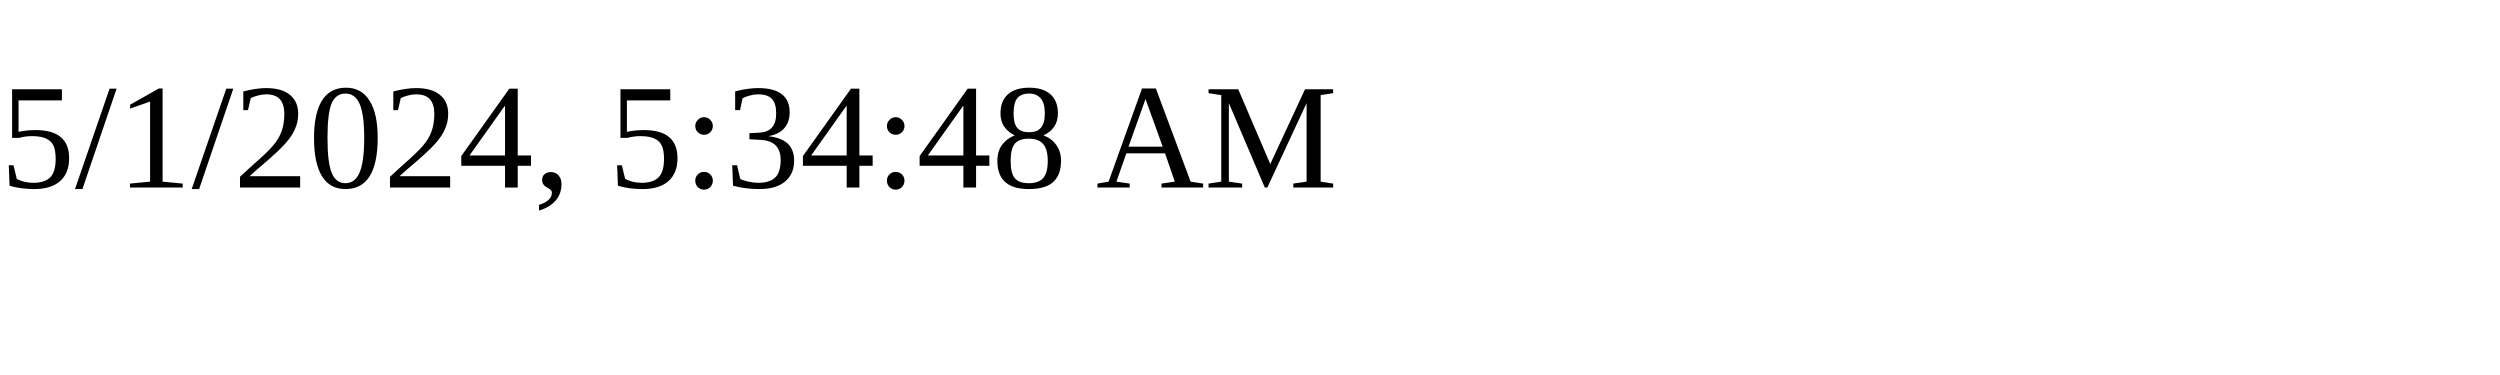
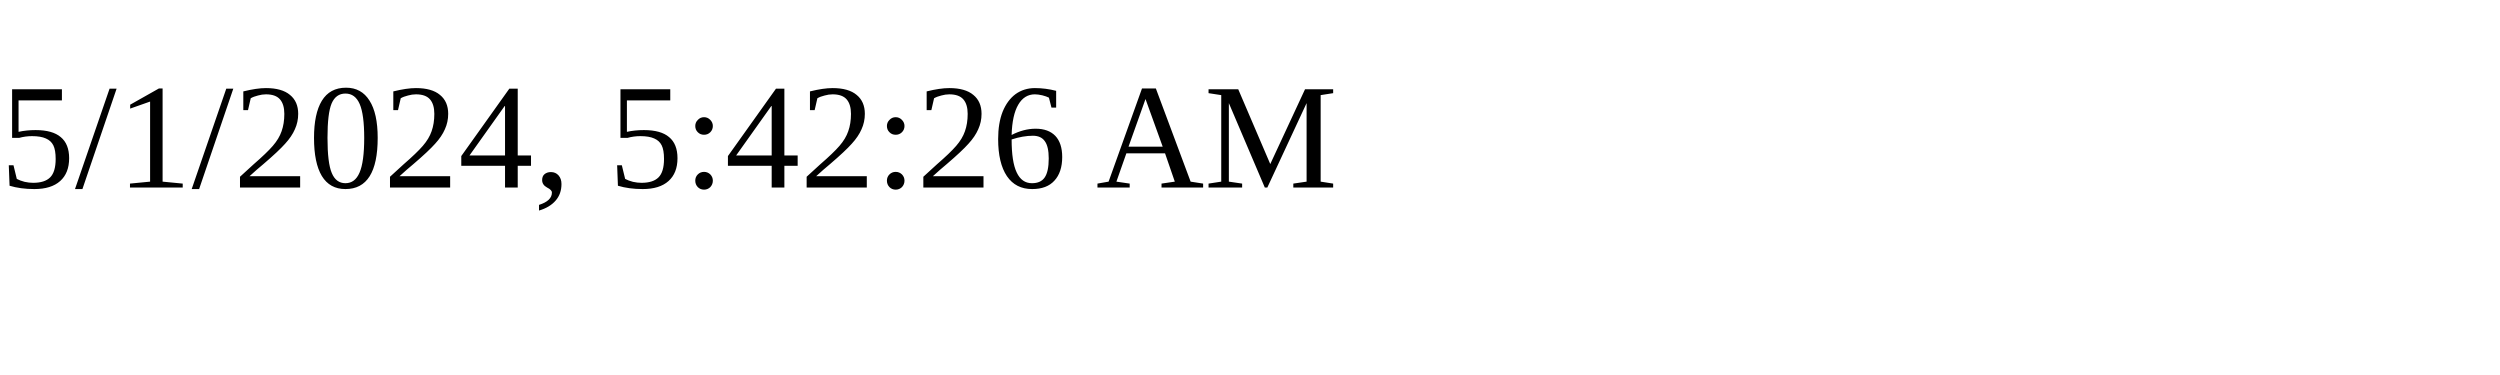
<svg xmlns="http://www.w3.org/2000/svg" height="30" width="200">
-   <text x="0" y="15">5/1/2024, 5:34:48 AM</text>
+   <text x="0" y="15">5/1/2024, 5:42:26 AM</text>
</svg>
